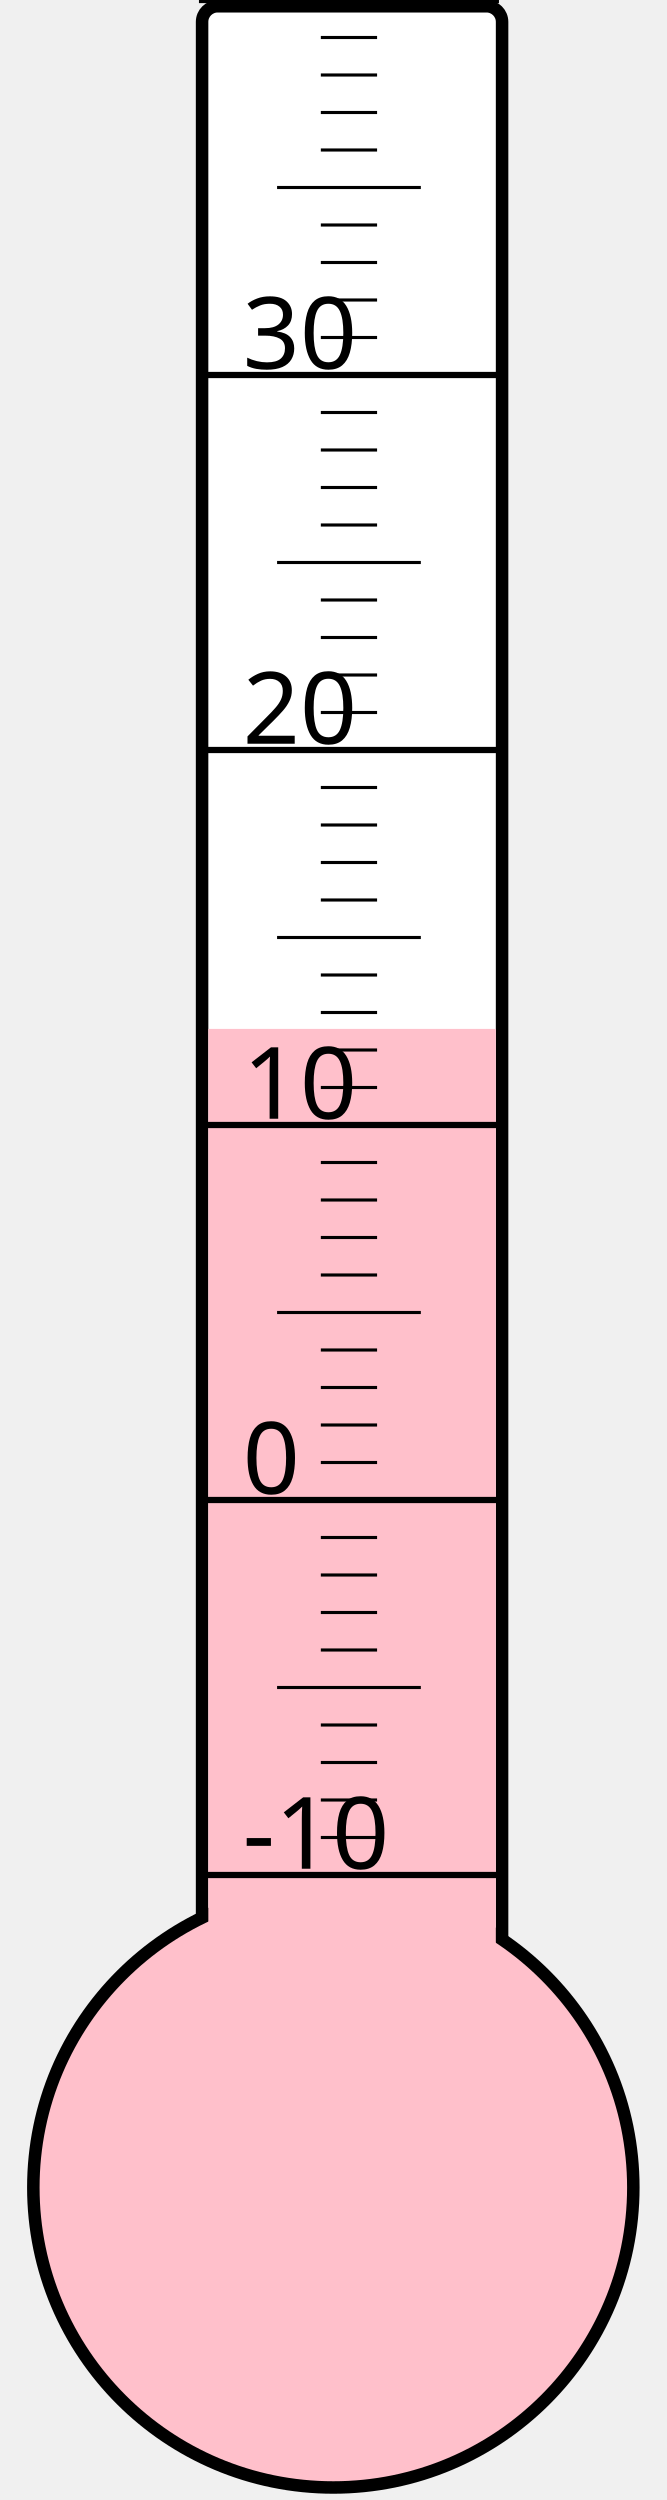
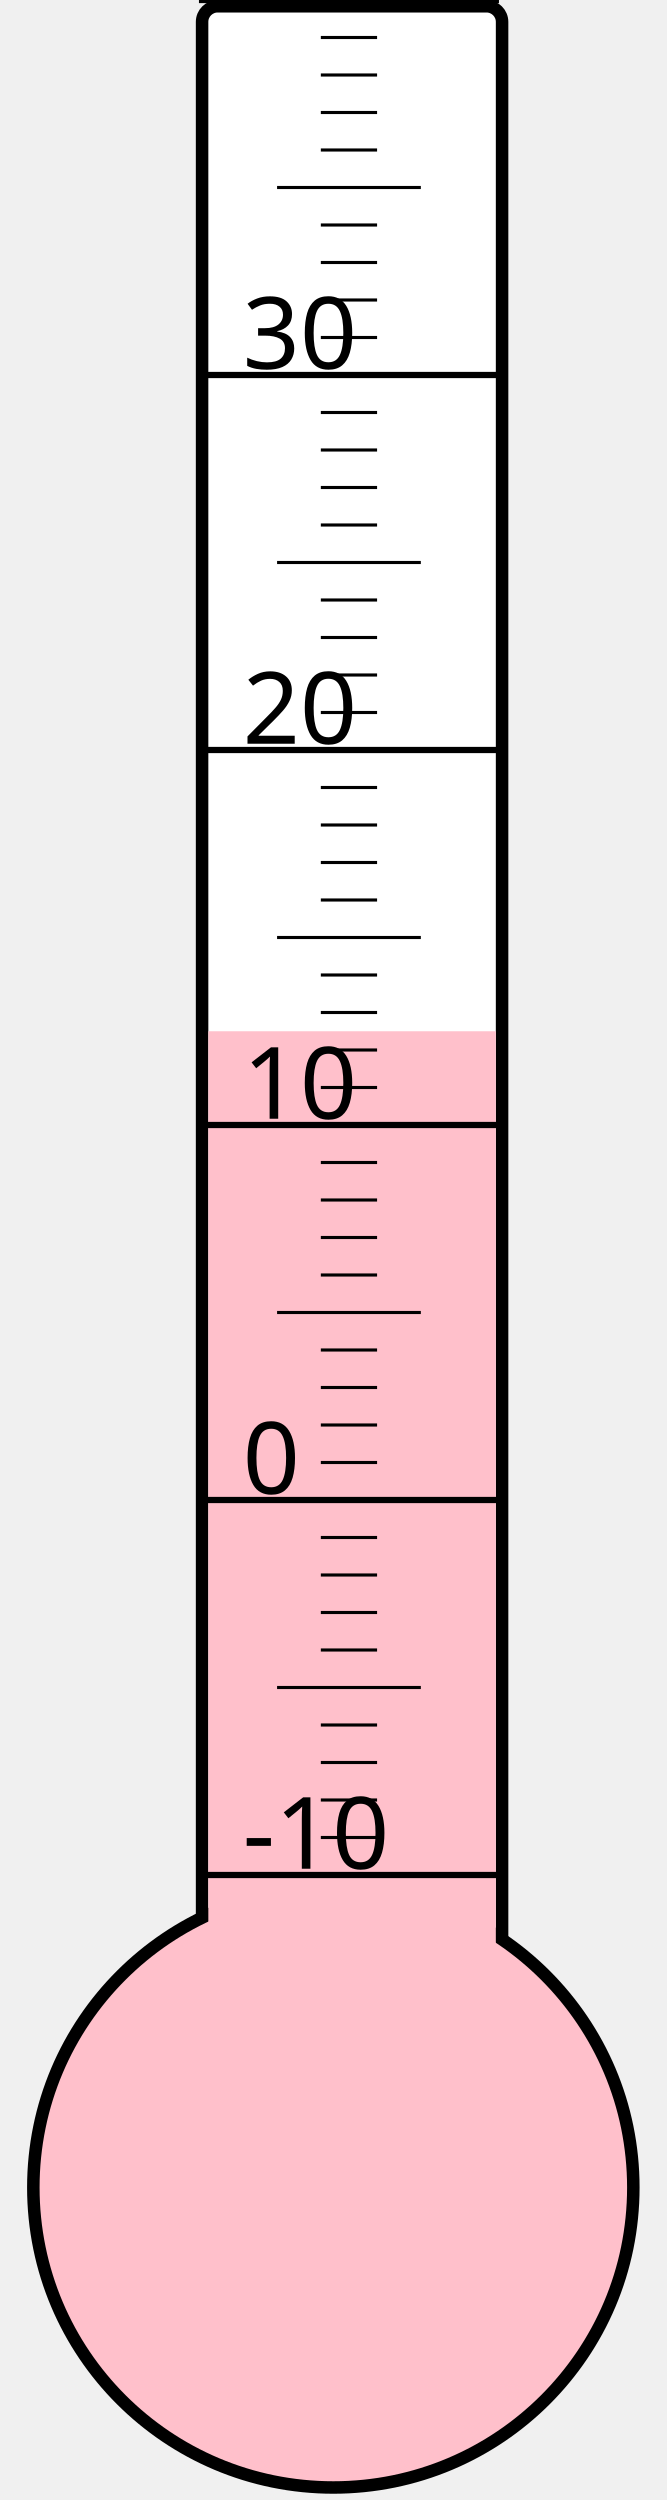
<svg xmlns="http://www.w3.org/2000/svg" width="40px" height="150px" viewBox="0 0 200 800">
  <rect width="200" height="800" x="0" y="0" style="fill: #ffffeb; fill-opacity: 0;" />
  <rect width="96" height="680" x="58" y="2" rx="5" ry="5" style="fill: white; fill-opacity: 1; stroke: black; stroke-width: 4;" />
  <circle cx="100" cy="700" r="96" style="fill: pink; stroke: black; stroke-width: 4;" />
-   <rect width="92" height="370.75" x="60" y="329.25" style="fill: pink; fill-opacity: 1; stroke-width: 0;" />
+   <rect width="92" height="370.0" x="60" y="330.0" style="fill: pink; fill-opacity: 1; stroke-width: 0;" />
  <text x="71" y="598" style="font-family: sans-serif; font-size: 24pt;">-10</text>
  <text x="71" y="478" style="font-family: sans-serif; font-size: 24pt;">0</text>
  <text x="71" y="358" style="font-family: sans-serif; font-size: 24pt;">10</text>
  <text x="71" y="238" style="font-family: sans-serif; font-size: 24pt;">20</text>
  <text x="71" y="118" style="font-family: sans-serif; font-size: 24pt;">30</text>
  <g style="stroke: black;">
    <line x1="57" y1="600" x2="153" y2="600" style="stroke-width: 2;" />
    <line x1="96" y1="588" x2="114" y2="588" style="stroke-width: 1;" />
    <line x1="96" y1="576" x2="114" y2="576" style="stroke-width: 1;" />
    <line x1="96" y1="564" x2="114" y2="564" style="stroke-width: 1;" />
    <line x1="96" y1="552" x2="114" y2="552" style="stroke-width: 1;" />
    <line x1="82" y1="540" x2="128" y2="540" style="stroke-width: 1;" />
    <line x1="96" y1="528" x2="114" y2="528" style="stroke-width: 1;" />
    <line x1="96" y1="516" x2="114" y2="516" style="stroke-width: 1;" />
    <line x1="96" y1="504" x2="114" y2="504" style="stroke-width: 1;" />
    <line x1="96" y1="492" x2="114" y2="492" style="stroke-width: 1;" />
    <line x1="57" y1="480" x2="153" y2="480" style="stroke-width: 2;" />
    <line x1="96" y1="468" x2="114" y2="468" style="stroke-width: 1;" />
    <line x1="96" y1="456" x2="114" y2="456" style="stroke-width: 1;" />
    <line x1="96" y1="444" x2="114" y2="444" style="stroke-width: 1;" />
    <line x1="96" y1="432" x2="114" y2="432" style="stroke-width: 1;" />
    <line x1="82" y1="420" x2="128" y2="420" style="stroke-width: 1;" />
    <line x1="96" y1="408" x2="114" y2="408" style="stroke-width: 1;" />
    <line x1="96" y1="396" x2="114" y2="396" style="stroke-width: 1;" />
    <line x1="96" y1="384" x2="114" y2="384" style="stroke-width: 1;" />
    <line x1="96" y1="372" x2="114" y2="372" style="stroke-width: 1;" />
    <line x1="57" y1="360" x2="153" y2="360" style="stroke-width: 2;" />
    <line x1="96" y1="348" x2="114" y2="348" style="stroke-width: 1;" />
    <line x1="96" y1="336" x2="114" y2="336" style="stroke-width: 1;" />
    <line x1="96" y1="324" x2="114" y2="324" style="stroke-width: 1;" />
    <line x1="96" y1="312" x2="114" y2="312" style="stroke-width: 1;" />
    <line x1="82" y1="300" x2="128" y2="300" style="stroke-width: 1;" />
    <line x1="96" y1="288" x2="114" y2="288" style="stroke-width: 1;" />
    <line x1="96" y1="276" x2="114" y2="276" style="stroke-width: 1;" />
    <line x1="96" y1="264" x2="114" y2="264" style="stroke-width: 1;" />
    <line x1="96" y1="252" x2="114" y2="252" style="stroke-width: 1;" />
    <line x1="57" y1="240" x2="153" y2="240" style="stroke-width: 2;" />
    <line x1="96" y1="228" x2="114" y2="228" style="stroke-width: 1;" />
    <line x1="96" y1="216" x2="114" y2="216" style="stroke-width: 1;" />
    <line x1="96" y1="204" x2="114" y2="204" style="stroke-width: 1;" />
    <line x1="96" y1="192" x2="114" y2="192" style="stroke-width: 1;" />
    <line x1="82" y1="180" x2="128" y2="180" style="stroke-width: 1;" />
    <line x1="96" y1="168" x2="114" y2="168" style="stroke-width: 1;" />
    <line x1="96" y1="156" x2="114" y2="156" style="stroke-width: 1;" />
    <line x1="96" y1="144" x2="114" y2="144" style="stroke-width: 1;" />
    <line x1="96" y1="132" x2="114" y2="132" style="stroke-width: 1;" />
    <line x1="57" y1="120" x2="153" y2="120" style="stroke-width: 2;" />
    <line x1="96" y1="108" x2="114" y2="108" style="stroke-width: 1;" />
    <line x1="96" y1="96" x2="114" y2="96" style="stroke-width: 1;" />
    <line x1="96" y1="84" x2="114" y2="84" style="stroke-width: 1;" />
    <line x1="96" y1="72" x2="114" y2="72" style="stroke-width: 1;" />
    <line x1="82" y1="60" x2="128" y2="60" style="stroke-width: 1;" />
    <line x1="96" y1="48" x2="114" y2="48" style="stroke-width: 1;" />
    <line x1="96" y1="36" x2="114" y2="36" style="stroke-width: 1;" />
    <line x1="96" y1="24" x2="114" y2="24" style="stroke-width: 1;" />
    <line x1="96" y1="12" x2="114" y2="12" style="stroke-width: 1;" />
    <line x1="57" y1="0" x2="153" y2="0" style="stroke-width: 2;" />
  </g>
</svg>
